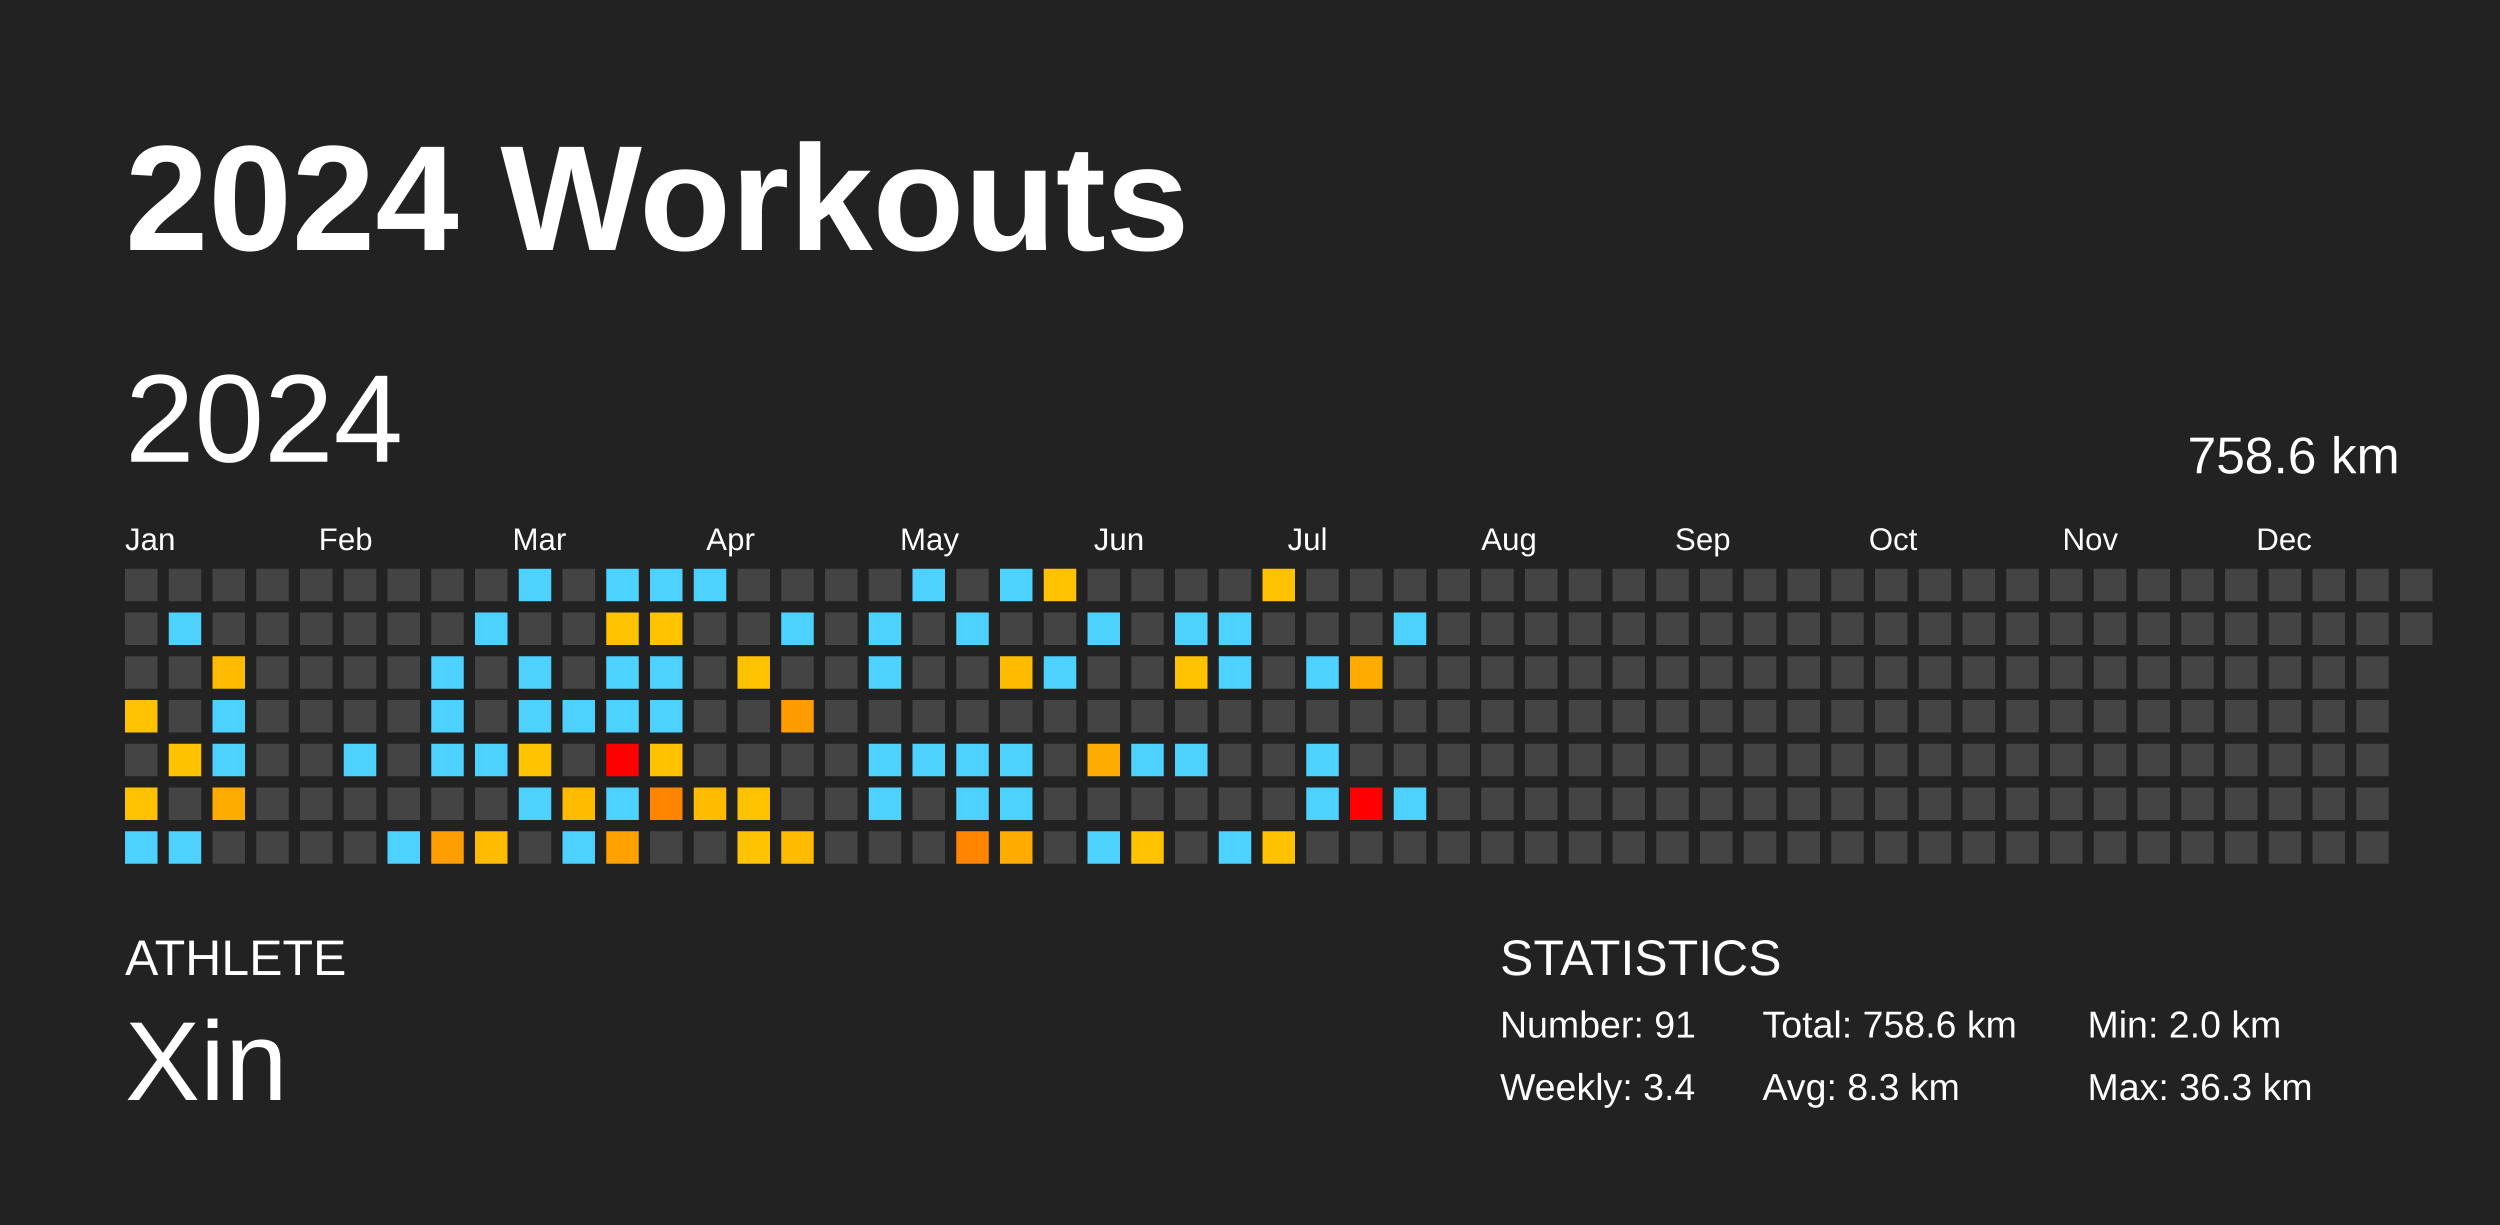
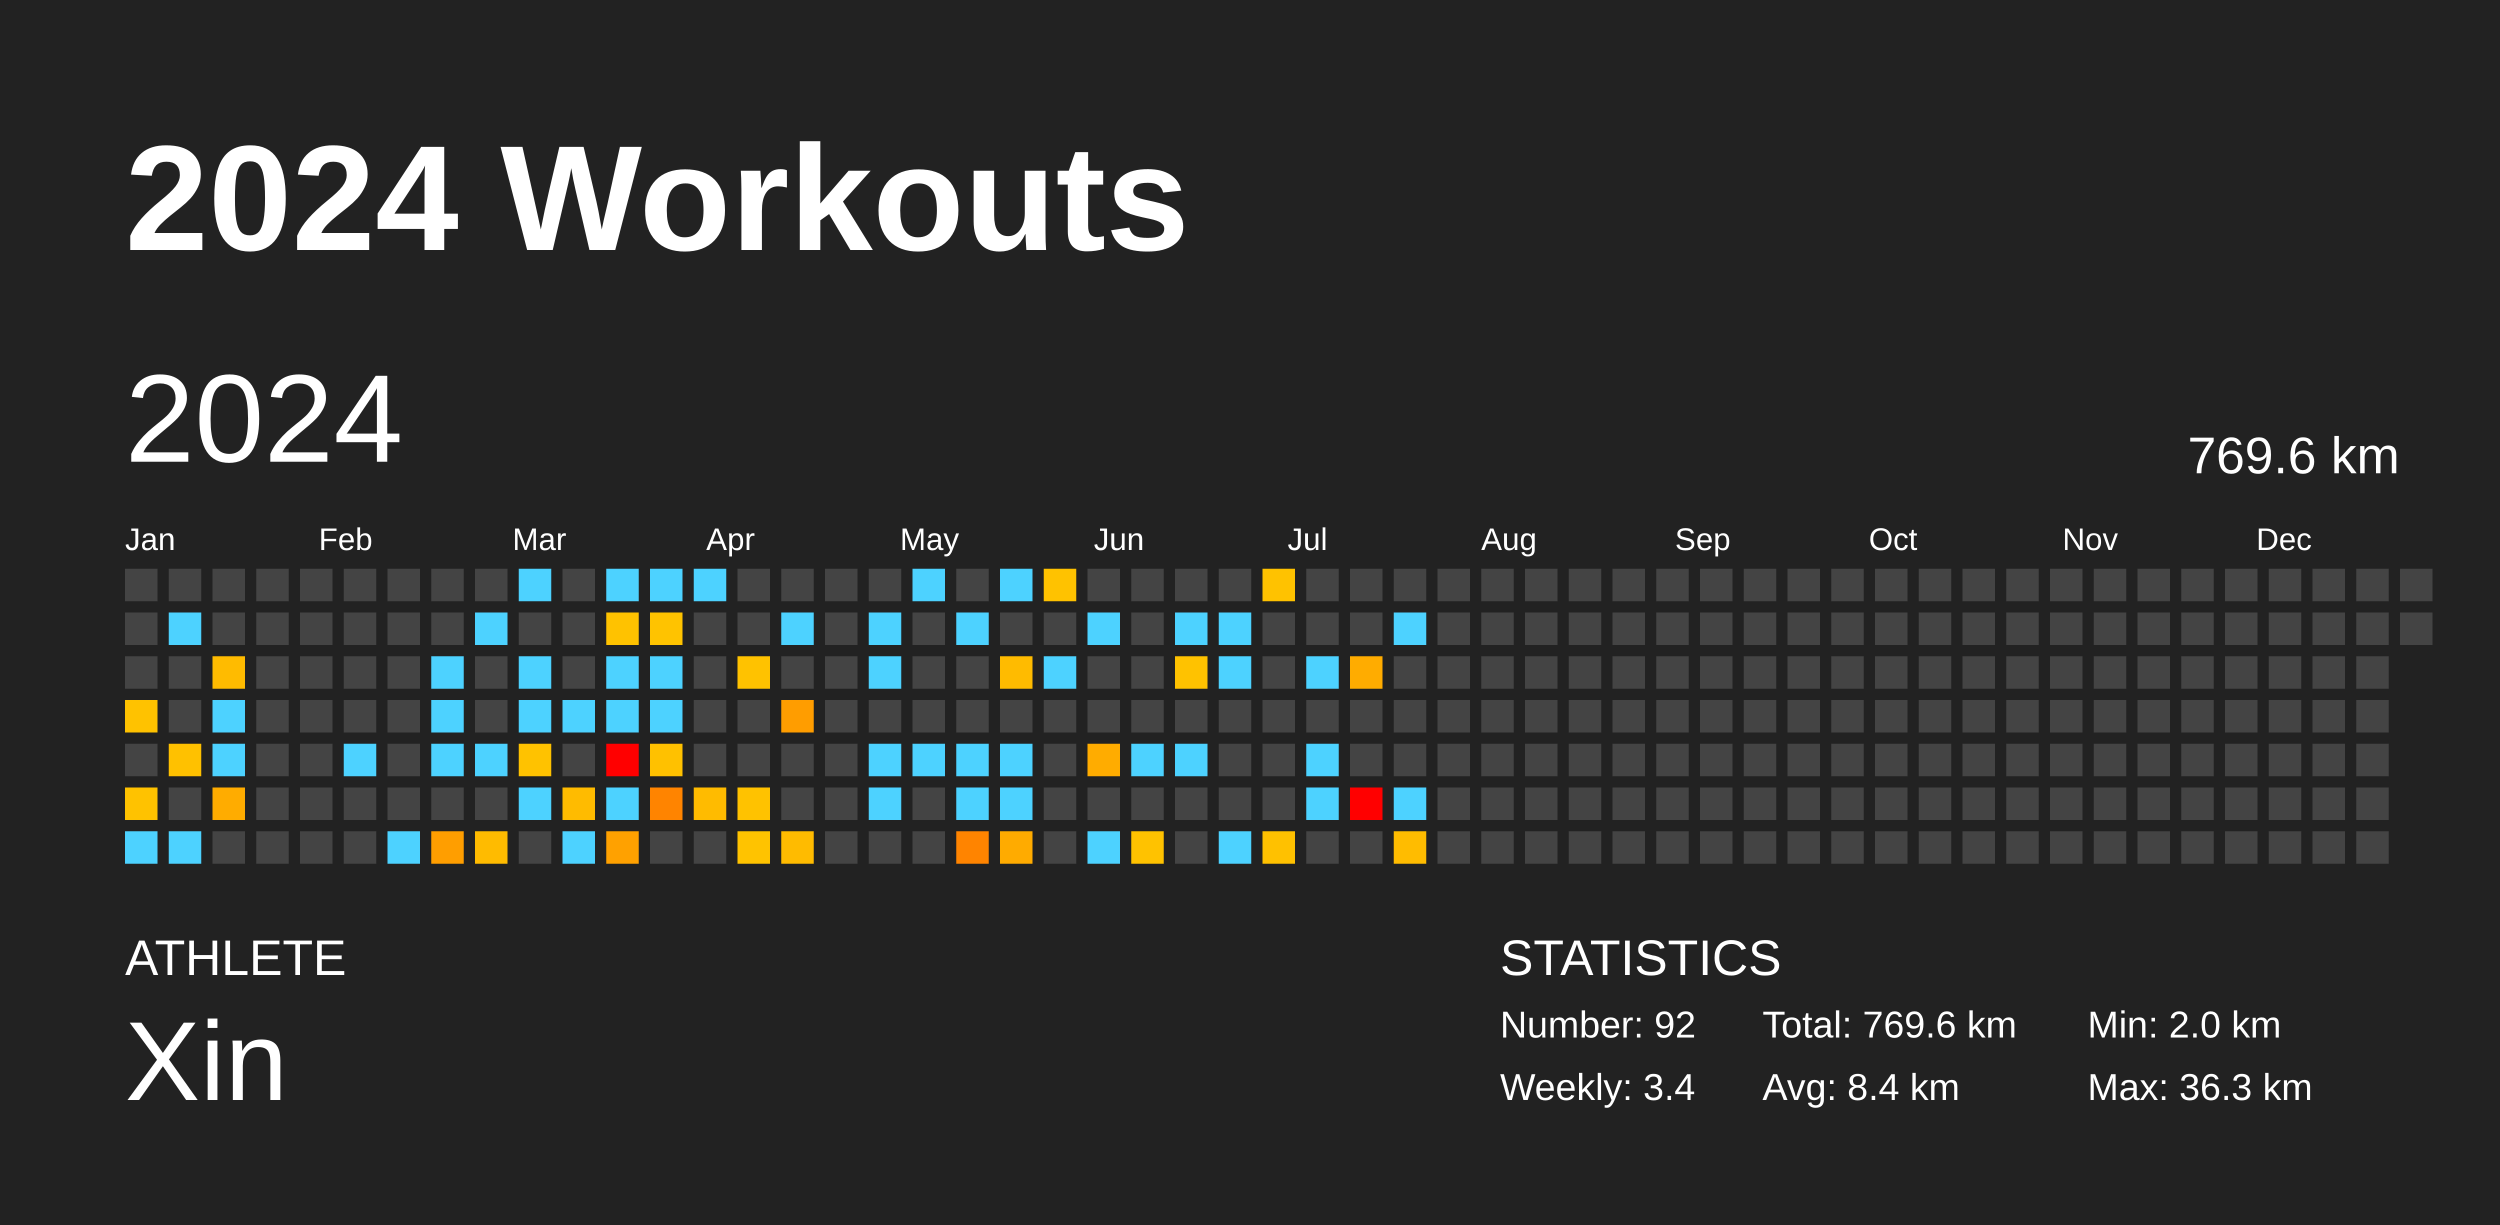
<svg xmlns="http://www.w3.org/2000/svg" baseProfile="full" height="98mm" version="1.1" viewBox="0,0,200,98" width="200mm">
  <defs />
  <rect fill="#222222" height="98" width="200" x="0" y="0" />
  <text fill="#FFFFFF" style="font-size:12px; font-family:Arial; font-weight:bold;" x="10" y="20">2024 Workouts</text>
  <text fill="#FFFFFF" style="font-size:4px; font-family:Arial" x="10" y="78">ATHLETE</text>
  <text fill="#FFFFFF" style="font-size:9px; font-family:Arial" x="10" y="88">Xin</text>
  <text fill="#FFFFFF" style="font-size:4px; font-family:Arial" x="120" y="78">STATISTICS</text>
-   <text fill="#FFFFFF" style="font-size:3px; font-family:Arial" x="120" y="83">Number: 91</text>
+   <text fill="#FFFFFF" style="font-size:3px; font-family:Arial" x="120" y="83">Number: 92</text>
  <text fill="#FFFFFF" style="font-size:3px; font-family:Arial" x="120" y="88">Weekly: 3.4</text>
-   <text fill="#FFFFFF" style="font-size:3px; font-family:Arial" x="141" y="83">Total: 758.6 km</text>
-   <text fill="#FFFFFF" style="font-size:3px; font-family:Arial" x="141" y="88">Avg: 8.3 km</text>
+   <text fill="#FFFFFF" style="font-size:3px; font-family:Arial" x="141" y="83">Total: 769.6 km</text>
+   <text fill="#FFFFFF" style="font-size:3px; font-family:Arial" x="141" y="88">Avg: 8.4 km</text>
  <text fill="#FFFFFF" style="font-size:3px; font-family:Arial" x="167" y="83">Min: 2.0 km</text>
  <text fill="#FFFFFF" style="font-size:3px; font-family:Arial" x="167" y="88">Max: 36.3 km</text>
  <text dominant-baseline="hanging" fill="#FFFFFF" style="font-size:10.0px; font-family:Arial;" x="10" y="30">2024</text>
-   <text dominant-baseline="hanging" fill="#FFFFFF" style="font-size:4.125px; font-family:Arial;" x="175" y="35">758.6 km</text>
+   <text dominant-baseline="hanging" fill="#FFFFFF" style="font-size:4.125px; font-family:Arial;" x="175" y="35">769.6 km</text>
  <text fill="#FFFFFF" style="font-size:2.5px; font-family:Arial" x="10.0" y="44">Jan</text>
  <text fill="#FFFFFF" style="font-size:2.5px; font-family:Arial" x="25.5" y="44">Feb</text>
  <text fill="#FFFFFF" style="font-size:2.5px; font-family:Arial" x="41.0" y="44">Mar</text>
  <text fill="#FFFFFF" style="font-size:2.5px; font-family:Arial" x="56.5" y="44">Apr</text>
  <text fill="#FFFFFF" style="font-size:2.5px; font-family:Arial" x="72.0" y="44">May</text>
  <text fill="#FFFFFF" style="font-size:2.5px; font-family:Arial" x="87.5" y="44">Jun</text>
  <text fill="#FFFFFF" style="font-size:2.5px; font-family:Arial" x="103.0" y="44">Jul</text>
  <text fill="#FFFFFF" style="font-size:2.5px; font-family:Arial" x="118.5" y="44">Aug</text>
  <text fill="#FFFFFF" style="font-size:2.5px; font-family:Arial" x="134.0" y="44">Sep</text>
  <text fill="#FFFFFF" style="font-size:2.5px; font-family:Arial" x="149.5" y="44">Oct</text>
  <text fill="#FFFFFF" style="font-size:2.5px; font-family:Arial" x="165.0" y="44">Nov</text>
  <text fill="#FFFFFF" style="font-size:2.5px; font-family:Arial" x="180.5" y="44">Dec</text>
  <rect fill="#444444" height="2.6" width="2.6" x="10.0" y="45.5" />
  <rect fill="#444444" height="2.6" width="2.6" x="10.0" y="49.0" />
  <rect fill="#444444" height="2.6" width="2.6" x="10.0" y="52.5" />
  <rect fill="#ffc200" height="2.6" width="2.6" x="10.0" y="56.0" />
  <rect fill="#444444" height="2.6" width="2.6" x="10.0" y="59.5" />
  <rect fill="#ffc200" height="2.6" width="2.6" x="10.0" y="63.0" />
  <rect fill="#4dd2ff" height="2.6" width="2.6" x="10.0" y="66.5" />
  <rect fill="#444444" height="2.6" width="2.6" x="13.5" y="45.5" />
  <rect fill="#4dd2ff" height="2.6" width="2.6" x="13.5" y="49.0" />
  <rect fill="#444444" height="2.6" width="2.6" x="13.5" y="52.5" />
  <rect fill="#444444" height="2.6" width="2.6" x="13.5" y="56.0" />
  <rect fill="#ffc100" height="2.6" width="2.6" x="13.5" y="59.5" />
  <rect fill="#444444" height="2.6" width="2.6" x="13.5" y="63.0" />
  <rect fill="#4dd2ff" height="2.6" width="2.6" x="13.5" y="66.5" />
  <rect fill="#444444" height="2.6" width="2.6" x="17.0" y="45.5" />
  <rect fill="#444444" height="2.6" width="2.6" x="17.0" y="49.0" />
  <rect fill="#ffbb00" height="2.6" width="2.6" x="17.0" y="52.5" />
  <rect fill="#4dd2ff" height="2.6" width="2.6" x="17.0" y="56.0" />
  <rect fill="#4dd2ff" height="2.6" width="2.6" x="17.0" y="59.5" />
  <rect fill="#ffac00" height="2.6" width="2.6" x="17.0" y="63.0" />
  <rect fill="#444444" height="2.6" width="2.6" x="17.0" y="66.5" />
  <rect fill="#444444" height="2.6" width="2.6" x="20.5" y="45.5" />
  <rect fill="#444444" height="2.6" width="2.6" x="20.5" y="49.0" />
  <rect fill="#444444" height="2.6" width="2.6" x="20.5" y="52.5" />
  <rect fill="#444444" height="2.6" width="2.6" x="20.5" y="56.0" />
  <rect fill="#444444" height="2.6" width="2.6" x="20.5" y="59.5" />
  <rect fill="#444444" height="2.6" width="2.6" x="20.5" y="63.0" />
  <rect fill="#444444" height="2.6" width="2.6" x="20.5" y="66.5" />
  <rect fill="#444444" height="2.6" width="2.6" x="24.0" y="45.5" />
  <rect fill="#444444" height="2.6" width="2.6" x="24.0" y="49.0" />
  <rect fill="#444444" height="2.6" width="2.6" x="24.0" y="52.5" />
  <rect fill="#444444" height="2.6" width="2.6" x="24.0" y="56.0" />
  <rect fill="#444444" height="2.6" width="2.6" x="24.0" y="59.5" />
  <rect fill="#444444" height="2.6" width="2.6" x="24.0" y="63.0" />
  <rect fill="#444444" height="2.6" width="2.6" x="24.0" y="66.5" />
  <rect fill="#444444" height="2.6" width="2.6" x="27.5" y="45.5" />
  <rect fill="#444444" height="2.6" width="2.6" x="27.5" y="49.0" />
  <rect fill="#444444" height="2.6" width="2.6" x="27.5" y="52.5" />
  <rect fill="#444444" height="2.6" width="2.6" x="27.5" y="56.0" />
  <rect fill="#4dd2ff" height="2.6" width="2.6" x="27.5" y="59.5" />
  <rect fill="#444444" height="2.6" width="2.6" x="27.5" y="63.0" />
  <rect fill="#444444" height="2.6" width="2.6" x="27.5" y="66.5" />
  <rect fill="#444444" height="2.6" width="2.6" x="31.0" y="45.5" />
  <rect fill="#444444" height="2.6" width="2.6" x="31.0" y="49.0" />
  <rect fill="#444444" height="2.6" width="2.6" x="31.0" y="52.5" />
  <rect fill="#444444" height="2.6" width="2.6" x="31.0" y="56.0" />
  <rect fill="#444444" height="2.6" width="2.6" x="31.0" y="59.5" />
  <rect fill="#444444" height="2.6" width="2.6" x="31.0" y="63.0" />
  <rect fill="#4dd2ff" height="2.6" width="2.6" x="31.0" y="66.5" />
  <rect fill="#444444" height="2.6" width="2.6" x="34.5" y="45.5" />
  <rect fill="#444444" height="2.6" width="2.6" x="34.5" y="49.0" />
  <rect fill="#4dd2ff" height="2.6" width="2.6" x="34.5" y="52.5" />
  <rect fill="#4dd2ff" height="2.6" width="2.6" x="34.5" y="56.0" />
  <rect fill="#4dd2ff" height="2.6" width="2.6" x="34.5" y="59.5" />
  <rect fill="#444444" height="2.6" width="2.6" x="34.5" y="63.0" />
  <rect fill="#ff9e00" height="2.6" width="2.6" x="34.5" y="66.5" />
  <rect fill="#444444" height="2.6" width="2.6" x="38.0" y="45.5" />
  <rect fill="#4dd2ff" height="2.6" width="2.6" x="38.0" y="49.0" />
  <rect fill="#444444" height="2.6" width="2.6" x="38.0" y="52.5" />
  <rect fill="#444444" height="2.6" width="2.6" x="38.0" y="56.0" />
  <rect fill="#4dd2ff" height="2.6" width="2.6" x="38.0" y="59.5" />
  <rect fill="#444444" height="2.6" width="2.6" x="38.0" y="63.0" />
  <rect fill="#ffbb00" height="2.6" width="2.6" x="38.0" y="66.5" />
  <rect fill="#4dd2ff" height="2.6" width="2.6" x="41.5" y="45.5" />
  <rect fill="#444444" height="2.6" width="2.6" x="41.5" y="49.0" />
  <rect fill="#4dd2ff" height="2.6" width="2.6" x="41.5" y="52.5" />
  <rect fill="#4dd2ff" height="2.6" width="2.6" x="41.5" y="56.0" />
  <rect fill="#ffc200" height="2.6" width="2.6" x="41.5" y="59.5" />
  <rect fill="#4dd2ff" height="2.6" width="2.6" x="41.5" y="63.0" />
  <rect fill="#444444" height="2.6" width="2.6" x="41.5" y="66.5" />
  <rect fill="#444444" height="2.6" width="2.6" x="45.0" y="45.5" />
  <rect fill="#444444" height="2.6" width="2.6" x="45.0" y="49.0" />
  <rect fill="#444444" height="2.6" width="2.6" x="45.0" y="52.5" />
  <rect fill="#4dd2ff" height="2.6" width="2.6" x="45.0" y="56.0" />
  <rect fill="#444444" height="2.6" width="2.6" x="45.0" y="59.5" />
  <rect fill="#ffbb00" height="2.6" width="2.6" x="45.0" y="63.0" />
  <rect fill="#4dd2ff" height="2.6" width="2.6" x="45.0" y="66.5" />
  <rect fill="#4dd2ff" height="2.6" width="2.6" x="48.5" y="45.5" />
  <rect fill="#ffc200" height="2.6" width="2.6" x="48.5" y="49.0" />
  <rect fill="#4dd2ff" height="2.6" width="2.6" x="48.5" y="52.5" />
  <rect fill="#4dd2ff" height="2.6" width="2.6" x="48.5" y="56.0" />
  <rect fill="red" height="2.6" width="2.6" x="48.5" y="59.5" />
  <rect fill="#4dd2ff" height="2.6" width="2.6" x="48.5" y="63.0" />
  <rect fill="#ffa100" height="2.6" width="2.6" x="48.5" y="66.5" />
  <rect fill="#4dd2ff" height="2.6" width="2.6" x="52.0" y="45.5" />
  <rect fill="#ffc300" height="2.6" width="2.6" x="52.0" y="49.0" />
  <rect fill="#4dd2ff" height="2.6" width="2.6" x="52.0" y="52.5" />
  <rect fill="#4dd2ff" height="2.6" width="2.6" x="52.0" y="56.0" />
  <rect fill="#ffc100" height="2.6" width="2.6" x="52.0" y="59.5" />
  <rect fill="#ff8400" height="2.6" width="2.6" x="52.0" y="63.0" />
  <rect fill="#444444" height="2.6" width="2.6" x="52.0" y="66.5" />
  <rect fill="#4dd2ff" height="2.6" width="2.6" x="55.5" y="45.5" />
  <rect fill="#444444" height="2.6" width="2.6" x="55.5" y="49.0" />
  <rect fill="#444444" height="2.6" width="2.6" x="55.5" y="52.5" />
  <rect fill="#444444" height="2.6" width="2.6" x="55.5" y="56.0" />
  <rect fill="#444444" height="2.6" width="2.6" x="55.5" y="59.5" />
  <rect fill="#ffbb00" height="2.6" width="2.6" x="55.5" y="63.0" />
  <rect fill="#444444" height="2.6" width="2.6" x="55.5" y="66.5" />
  <rect fill="#444444" height="2.6" width="2.6" x="59.0" y="45.5" />
  <rect fill="#444444" height="2.6" width="2.6" x="59.0" y="49.0" />
  <rect fill="#ffc200" height="2.6" width="2.6" x="59.0" y="52.5" />
  <rect fill="#444444" height="2.6" width="2.6" x="59.0" y="56.0" />
  <rect fill="#444444" height="2.6" width="2.6" x="59.0" y="59.5" />
  <rect fill="#ffc200" height="2.6" width="2.6" x="59.0" y="63.0" />
  <rect fill="#ffc300" height="2.6" width="2.6" x="59.0" y="66.5" />
  <rect fill="#444444" height="2.6" width="2.6" x="62.5" y="45.5" />
  <rect fill="#4dd2ff" height="2.6" width="2.6" x="62.5" y="49.0" />
  <rect fill="#444444" height="2.6" width="2.6" x="62.5" y="52.5" />
  <rect fill="#ff9d00" height="2.6" width="2.6" x="62.5" y="56.0" />
  <rect fill="#444444" height="2.6" width="2.6" x="62.5" y="59.5" />
  <rect fill="#444444" height="2.6" width="2.6" x="62.5" y="63.0" />
  <rect fill="#ffbb00" height="2.6" width="2.6" x="62.5" y="66.5" />
  <rect fill="#444444" height="2.6" width="2.6" x="66.0" y="45.5" />
  <rect fill="#444444" height="2.6" width="2.6" x="66.0" y="49.0" />
  <rect fill="#444444" height="2.6" width="2.6" x="66.0" y="52.5" />
  <rect fill="#444444" height="2.6" width="2.6" x="66.0" y="56.0" />
  <rect fill="#444444" height="2.6" width="2.6" x="66.0" y="59.5" />
  <rect fill="#444444" height="2.6" width="2.6" x="66.0" y="63.0" />
  <rect fill="#444444" height="2.6" width="2.6" x="66.0" y="66.5" />
  <rect fill="#444444" height="2.6" width="2.6" x="69.5" y="45.5" />
  <rect fill="#4dd2ff" height="2.6" width="2.6" x="69.5" y="49.0" />
  <rect fill="#4dd2ff" height="2.6" width="2.6" x="69.5" y="52.5" />
  <rect fill="#444444" height="2.6" width="2.6" x="69.5" y="56.0" />
  <rect fill="#4dd2ff" height="2.6" width="2.6" x="69.5" y="59.5" />
  <rect fill="#4dd2ff" height="2.6" width="2.6" x="69.5" y="63.0" />
  <rect fill="#444444" height="2.6" width="2.6" x="69.5" y="66.5" />
  <rect fill="#4dd2ff" height="2.6" width="2.6" x="73.0" y="45.5" />
  <rect fill="#444444" height="2.6" width="2.6" x="73.0" y="49.0" />
  <rect fill="#444444" height="2.6" width="2.6" x="73.0" y="52.5" />
  <rect fill="#444444" height="2.6" width="2.6" x="73.0" y="56.0" />
  <rect fill="#4dd2ff" height="2.6" width="2.6" x="73.0" y="59.5" />
  <rect fill="#444444" height="2.6" width="2.6" x="73.0" y="63.0" />
  <rect fill="#444444" height="2.6" width="2.6" x="73.0" y="66.5" />
  <rect fill="#444444" height="2.6" width="2.6" x="76.5" y="45.5" />
  <rect fill="#4dd2ff" height="2.6" width="2.6" x="76.5" y="49.0" />
  <rect fill="#444444" height="2.6" width="2.6" x="76.5" y="52.5" />
  <rect fill="#444444" height="2.6" width="2.6" x="76.5" y="56.0" />
  <rect fill="#4dd2ff" height="2.6" width="2.6" x="76.5" y="59.5" />
  <rect fill="#4dd2ff" height="2.6" width="2.6" x="76.5" y="63.0" />
  <rect fill="#ff8400" height="2.6" width="2.6" x="76.5" y="66.5" />
  <rect fill="#4dd2ff" height="2.6" width="2.6" x="80.0" y="45.5" />
  <rect fill="#444444" height="2.6" width="2.6" x="80.0" y="49.0" />
  <rect fill="#ffbb00" height="2.6" width="2.6" x="80.0" y="52.5" />
  <rect fill="#444444" height="2.6" width="2.6" x="80.0" y="56.0" />
  <rect fill="#4dd2ff" height="2.6" width="2.6" x="80.0" y="59.5" />
  <rect fill="#4dd2ff" height="2.6" width="2.6" x="80.0" y="63.0" />
  <rect fill="#ffab00" height="2.6" width="2.6" x="80.0" y="66.5" />
  <rect fill="#ffc200" height="2.6" width="2.6" x="83.5" y="45.5" />
  <rect fill="#444444" height="2.6" width="2.6" x="83.5" y="49.0" />
  <rect fill="#4dd2ff" height="2.6" width="2.6" x="83.5" y="52.5" />
  <rect fill="#444444" height="2.6" width="2.6" x="83.5" y="56.0" />
  <rect fill="#444444" height="2.6" width="2.6" x="83.5" y="59.5" />
  <rect fill="#444444" height="2.6" width="2.6" x="83.5" y="63.0" />
  <rect fill="#444444" height="2.6" width="2.6" x="83.5" y="66.5" />
  <rect fill="#444444" height="2.6" width="2.6" x="87.0" y="45.5" />
  <rect fill="#4dd2ff" height="2.6" width="2.6" x="87.0" y="49.0" />
  <rect fill="#444444" height="2.6" width="2.6" x="87.0" y="52.5" />
  <rect fill="#444444" height="2.6" width="2.6" x="87.0" y="56.0" />
  <rect fill="#ffac00" height="2.6" width="2.6" x="87.0" y="59.5" />
  <rect fill="#444444" height="2.6" width="2.6" x="87.0" y="63.0" />
  <rect fill="#4dd2ff" height="2.6" width="2.6" x="87.0" y="66.5" />
  <rect fill="#444444" height="2.6" width="2.6" x="90.5" y="45.5" />
  <rect fill="#444444" height="2.6" width="2.6" x="90.5" y="49.0" />
  <rect fill="#444444" height="2.6" width="2.6" x="90.5" y="52.5" />
  <rect fill="#444444" height="2.6" width="2.6" x="90.5" y="56.0" />
  <rect fill="#4dd2ff" height="2.6" width="2.6" x="90.5" y="59.5" />
  <rect fill="#444444" height="2.6" width="2.6" x="90.5" y="63.0" />
  <rect fill="#ffc200" height="2.6" width="2.6" x="90.5" y="66.5" />
  <rect fill="#444444" height="2.6" width="2.6" x="94.0" y="45.5" />
  <rect fill="#4dd2ff" height="2.6" width="2.6" x="94.0" y="49.0" />
  <rect fill="#ffc200" height="2.6" width="2.6" x="94.0" y="52.5" />
  <rect fill="#444444" height="2.6" width="2.6" x="94.0" y="56.0" />
  <rect fill="#4dd2ff" height="2.6" width="2.6" x="94.0" y="59.5" />
  <rect fill="#444444" height="2.6" width="2.6" x="94.0" y="63.0" />
  <rect fill="#444444" height="2.6" width="2.6" x="94.0" y="66.5" />
  <rect fill="#444444" height="2.6" width="2.6" x="97.5" y="45.5" />
  <rect fill="#4dd2ff" height="2.6" width="2.6" x="97.5" y="49.0" />
  <rect fill="#4dd2ff" height="2.6" width="2.6" x="97.5" y="52.5" />
  <rect fill="#444444" height="2.6" width="2.6" x="97.5" y="56.0" />
  <rect fill="#444444" height="2.6" width="2.6" x="97.5" y="59.5" />
  <rect fill="#444444" height="2.6" width="2.6" x="97.5" y="63.0" />
  <rect fill="#4dd2ff" height="2.6" width="2.6" x="97.5" y="66.5" />
  <rect fill="#ffc200" height="2.6" width="2.6" x="101.0" y="45.5" />
  <rect fill="#444444" height="2.6" width="2.6" x="101.0" y="49.0" />
  <rect fill="#444444" height="2.6" width="2.6" x="101.0" y="52.5" />
  <rect fill="#444444" height="2.6" width="2.6" x="101.0" y="56.0" />
  <rect fill="#444444" height="2.6" width="2.6" x="101.0" y="59.5" />
  <rect fill="#444444" height="2.6" width="2.6" x="101.0" y="63.0" />
  <rect fill="#ffc100" height="2.6" width="2.6" x="101.0" y="66.5" />
  <rect fill="#444444" height="2.6" width="2.6" x="104.5" y="45.5" />
  <rect fill="#444444" height="2.6" width="2.6" x="104.5" y="49.0" />
  <rect fill="#4dd2ff" height="2.6" width="2.6" x="104.5" y="52.5" />
  <rect fill="#444444" height="2.6" width="2.6" x="104.5" y="56.0" />
  <rect fill="#4dd2ff" height="2.6" width="2.6" x="104.5" y="59.5" />
  <rect fill="#4dd2ff" height="2.6" width="2.6" x="104.5" y="63.0" />
  <rect fill="#444444" height="2.6" width="2.6" x="104.5" y="66.5" />
  <rect fill="#444444" height="2.6" width="2.6" x="108.0" y="45.5" />
  <rect fill="#444444" height="2.6" width="2.6" x="108.0" y="49.0" />
  <rect fill="#ffac00" height="2.6" width="2.6" x="108.0" y="52.5" />
  <rect fill="#444444" height="2.6" width="2.6" x="108.0" y="56.0" />
  <rect fill="#444444" height="2.6" width="2.6" x="108.0" y="59.5" />
  <rect fill="red" height="2.6" width="2.6" x="108.0" y="63.0" />
  <rect fill="#444444" height="2.6" width="2.6" x="108.0" y="66.5" />
  <rect fill="#444444" height="2.6" width="2.6" x="111.5" y="45.5" />
  <rect fill="#4dd2ff" height="2.6" width="2.6" x="111.5" y="49.0" />
  <rect fill="#444444" height="2.6" width="2.6" x="111.5" y="52.5" />
  <rect fill="#444444" height="2.6" width="2.6" x="111.5" y="56.0" />
  <rect fill="#444444" height="2.6" width="2.6" x="111.5" y="59.5" />
  <rect fill="#4dd2ff" height="2.6" width="2.6" x="111.5" y="63.0" />
-   <rect fill="#444444" height="2.6" width="2.6" x="111.5" y="66.5" />
+   <rect fill="#ffbc00" height="2.6" width="2.6" x="111.5" y="66.5" />
  <rect fill="#444444" height="2.6" width="2.6" x="115.0" y="45.5" />
  <rect fill="#444444" height="2.6" width="2.6" x="115.0" y="49.0" />
  <rect fill="#444444" height="2.6" width="2.6" x="115.0" y="52.5" />
  <rect fill="#444444" height="2.6" width="2.6" x="115.0" y="56.0" />
  <rect fill="#444444" height="2.6" width="2.6" x="115.0" y="59.5" />
  <rect fill="#444444" height="2.6" width="2.6" x="115.0" y="63.0" />
  <rect fill="#444444" height="2.6" width="2.6" x="115.0" y="66.5" />
  <rect fill="#444444" height="2.6" width="2.6" x="118.5" y="45.5" />
  <rect fill="#444444" height="2.6" width="2.6" x="118.5" y="49.0" />
  <rect fill="#444444" height="2.6" width="2.6" x="118.5" y="52.5" />
  <rect fill="#444444" height="2.6" width="2.6" x="118.5" y="56.0" />
  <rect fill="#444444" height="2.6" width="2.6" x="118.5" y="59.5" />
  <rect fill="#444444" height="2.6" width="2.6" x="118.5" y="63.0" />
  <rect fill="#444444" height="2.6" width="2.6" x="118.5" y="66.5" />
  <rect fill="#444444" height="2.6" width="2.6" x="122.0" y="45.5" />
  <rect fill="#444444" height="2.6" width="2.6" x="122.0" y="49.0" />
  <rect fill="#444444" height="2.6" width="2.6" x="122.0" y="52.5" />
  <rect fill="#444444" height="2.6" width="2.6" x="122.0" y="56.0" />
  <rect fill="#444444" height="2.6" width="2.6" x="122.0" y="59.5" />
  <rect fill="#444444" height="2.6" width="2.6" x="122.0" y="63.0" />
  <rect fill="#444444" height="2.6" width="2.6" x="122.0" y="66.5" />
  <rect fill="#444444" height="2.6" width="2.6" x="125.5" y="45.5" />
  <rect fill="#444444" height="2.6" width="2.6" x="125.5" y="49.0" />
  <rect fill="#444444" height="2.6" width="2.6" x="125.5" y="52.5" />
  <rect fill="#444444" height="2.6" width="2.6" x="125.5" y="56.0" />
  <rect fill="#444444" height="2.6" width="2.6" x="125.5" y="59.5" />
  <rect fill="#444444" height="2.6" width="2.6" x="125.5" y="63.0" />
  <rect fill="#444444" height="2.6" width="2.6" x="125.5" y="66.5" />
  <rect fill="#444444" height="2.6" width="2.6" x="129.0" y="45.5" />
  <rect fill="#444444" height="2.6" width="2.6" x="129.0" y="49.0" />
  <rect fill="#444444" height="2.6" width="2.6" x="129.0" y="52.5" />
  <rect fill="#444444" height="2.6" width="2.6" x="129.0" y="56.0" />
  <rect fill="#444444" height="2.6" width="2.6" x="129.0" y="59.5" />
  <rect fill="#444444" height="2.6" width="2.6" x="129.0" y="63.0" />
  <rect fill="#444444" height="2.6" width="2.6" x="129.0" y="66.5" />
  <rect fill="#444444" height="2.6" width="2.6" x="132.5" y="45.5" />
  <rect fill="#444444" height="2.6" width="2.6" x="132.5" y="49.0" />
  <rect fill="#444444" height="2.6" width="2.6" x="132.5" y="52.5" />
  <rect fill="#444444" height="2.6" width="2.6" x="132.5" y="56.0" />
  <rect fill="#444444" height="2.6" width="2.6" x="132.5" y="59.5" />
  <rect fill="#444444" height="2.6" width="2.6" x="132.5" y="63.0" />
  <rect fill="#444444" height="2.6" width="2.6" x="132.5" y="66.5" />
  <rect fill="#444444" height="2.6" width="2.6" x="136.0" y="45.5" />
  <rect fill="#444444" height="2.6" width="2.6" x="136.0" y="49.0" />
  <rect fill="#444444" height="2.6" width="2.6" x="136.0" y="52.5" />
  <rect fill="#444444" height="2.6" width="2.6" x="136.0" y="56.0" />
  <rect fill="#444444" height="2.6" width="2.6" x="136.0" y="59.5" />
  <rect fill="#444444" height="2.6" width="2.6" x="136.0" y="63.0" />
  <rect fill="#444444" height="2.6" width="2.6" x="136.0" y="66.5" />
  <rect fill="#444444" height="2.6" width="2.6" x="139.5" y="45.5" />
  <rect fill="#444444" height="2.6" width="2.6" x="139.5" y="49.0" />
  <rect fill="#444444" height="2.6" width="2.6" x="139.5" y="52.5" />
  <rect fill="#444444" height="2.6" width="2.6" x="139.5" y="56.0" />
  <rect fill="#444444" height="2.6" width="2.6" x="139.5" y="59.5" />
  <rect fill="#444444" height="2.6" width="2.6" x="139.5" y="63.0" />
  <rect fill="#444444" height="2.6" width="2.6" x="139.5" y="66.5" />
  <rect fill="#444444" height="2.6" width="2.6" x="143.0" y="45.5" />
  <rect fill="#444444" height="2.6" width="2.6" x="143.0" y="49.0" />
  <rect fill="#444444" height="2.6" width="2.6" x="143.0" y="52.5" />
  <rect fill="#444444" height="2.6" width="2.6" x="143.0" y="56.0" />
  <rect fill="#444444" height="2.6" width="2.6" x="143.0" y="59.5" />
  <rect fill="#444444" height="2.6" width="2.6" x="143.0" y="63.0" />
  <rect fill="#444444" height="2.6" width="2.6" x="143.0" y="66.5" />
  <rect fill="#444444" height="2.6" width="2.6" x="146.5" y="45.5" />
  <rect fill="#444444" height="2.6" width="2.6" x="146.5" y="49.0" />
  <rect fill="#444444" height="2.6" width="2.6" x="146.5" y="52.5" />
  <rect fill="#444444" height="2.6" width="2.6" x="146.5" y="56.0" />
  <rect fill="#444444" height="2.6" width="2.6" x="146.5" y="59.5" />
  <rect fill="#444444" height="2.6" width="2.6" x="146.5" y="63.0" />
  <rect fill="#444444" height="2.6" width="2.6" x="146.5" y="66.5" />
  <rect fill="#444444" height="2.6" width="2.6" x="150.0" y="45.5" />
  <rect fill="#444444" height="2.6" width="2.6" x="150.0" y="49.0" />
  <rect fill="#444444" height="2.6" width="2.6" x="150.0" y="52.5" />
  <rect fill="#444444" height="2.6" width="2.6" x="150.0" y="56.0" />
  <rect fill="#444444" height="2.6" width="2.6" x="150.0" y="59.5" />
  <rect fill="#444444" height="2.6" width="2.6" x="150.0" y="63.0" />
  <rect fill="#444444" height="2.6" width="2.6" x="150.0" y="66.5" />
  <rect fill="#444444" height="2.6" width="2.6" x="153.5" y="45.5" />
  <rect fill="#444444" height="2.6" width="2.6" x="153.5" y="49.0" />
  <rect fill="#444444" height="2.6" width="2.6" x="153.5" y="52.5" />
  <rect fill="#444444" height="2.6" width="2.6" x="153.5" y="56.0" />
  <rect fill="#444444" height="2.6" width="2.6" x="153.5" y="59.5" />
  <rect fill="#444444" height="2.6" width="2.6" x="153.5" y="63.0" />
  <rect fill="#444444" height="2.6" width="2.6" x="153.5" y="66.5" />
  <rect fill="#444444" height="2.6" width="2.6" x="157.0" y="45.5" />
  <rect fill="#444444" height="2.6" width="2.6" x="157.0" y="49.0" />
  <rect fill="#444444" height="2.6" width="2.6" x="157.0" y="52.5" />
  <rect fill="#444444" height="2.6" width="2.6" x="157.0" y="56.0" />
  <rect fill="#444444" height="2.6" width="2.6" x="157.0" y="59.5" />
  <rect fill="#444444" height="2.6" width="2.6" x="157.0" y="63.0" />
  <rect fill="#444444" height="2.6" width="2.6" x="157.0" y="66.5" />
  <rect fill="#444444" height="2.6" width="2.6" x="160.5" y="45.5" />
  <rect fill="#444444" height="2.6" width="2.6" x="160.5" y="49.0" />
  <rect fill="#444444" height="2.6" width="2.6" x="160.5" y="52.5" />
  <rect fill="#444444" height="2.6" width="2.6" x="160.5" y="56.0" />
  <rect fill="#444444" height="2.6" width="2.6" x="160.5" y="59.5" />
  <rect fill="#444444" height="2.6" width="2.6" x="160.5" y="63.0" />
  <rect fill="#444444" height="2.6" width="2.6" x="160.5" y="66.5" />
  <rect fill="#444444" height="2.6" width="2.6" x="164.0" y="45.5" />
  <rect fill="#444444" height="2.6" width="2.6" x="164.0" y="49.0" />
  <rect fill="#444444" height="2.6" width="2.6" x="164.0" y="52.5" />
  <rect fill="#444444" height="2.6" width="2.6" x="164.0" y="56.0" />
  <rect fill="#444444" height="2.6" width="2.6" x="164.0" y="59.5" />
  <rect fill="#444444" height="2.6" width="2.6" x="164.0" y="63.0" />
  <rect fill="#444444" height="2.6" width="2.6" x="164.0" y="66.5" />
  <rect fill="#444444" height="2.6" width="2.6" x="167.5" y="45.5" />
  <rect fill="#444444" height="2.6" width="2.6" x="167.5" y="49.0" />
  <rect fill="#444444" height="2.6" width="2.6" x="167.5" y="52.5" />
  <rect fill="#444444" height="2.6" width="2.6" x="167.5" y="56.0" />
  <rect fill="#444444" height="2.6" width="2.6" x="167.5" y="59.5" />
  <rect fill="#444444" height="2.6" width="2.6" x="167.5" y="63.0" />
  <rect fill="#444444" height="2.6" width="2.6" x="167.5" y="66.5" />
  <rect fill="#444444" height="2.6" width="2.6" x="171.0" y="45.5" />
  <rect fill="#444444" height="2.6" width="2.6" x="171.0" y="49.0" />
  <rect fill="#444444" height="2.6" width="2.6" x="171.0" y="52.5" />
  <rect fill="#444444" height="2.6" width="2.6" x="171.0" y="56.0" />
  <rect fill="#444444" height="2.6" width="2.6" x="171.0" y="59.5" />
  <rect fill="#444444" height="2.6" width="2.6" x="171.0" y="63.0" />
  <rect fill="#444444" height="2.6" width="2.6" x="171.0" y="66.5" />
  <rect fill="#444444" height="2.6" width="2.6" x="174.5" y="45.5" />
  <rect fill="#444444" height="2.6" width="2.6" x="174.5" y="49.0" />
  <rect fill="#444444" height="2.6" width="2.6" x="174.5" y="52.5" />
  <rect fill="#444444" height="2.6" width="2.6" x="174.5" y="56.0" />
  <rect fill="#444444" height="2.6" width="2.6" x="174.5" y="59.5" />
  <rect fill="#444444" height="2.6" width="2.6" x="174.5" y="63.0" />
  <rect fill="#444444" height="2.6" width="2.6" x="174.5" y="66.5" />
  <rect fill="#444444" height="2.6" width="2.6" x="178.0" y="45.5" />
  <rect fill="#444444" height="2.6" width="2.6" x="178.0" y="49.0" />
  <rect fill="#444444" height="2.6" width="2.6" x="178.0" y="52.5" />
  <rect fill="#444444" height="2.6" width="2.6" x="178.0" y="56.0" />
  <rect fill="#444444" height="2.6" width="2.6" x="178.0" y="59.5" />
  <rect fill="#444444" height="2.6" width="2.6" x="178.0" y="63.0" />
  <rect fill="#444444" height="2.6" width="2.6" x="178.0" y="66.5" />
  <rect fill="#444444" height="2.6" width="2.6" x="181.5" y="45.5" />
  <rect fill="#444444" height="2.6" width="2.6" x="181.5" y="49.0" />
  <rect fill="#444444" height="2.6" width="2.6" x="181.5" y="52.5" />
  <rect fill="#444444" height="2.6" width="2.6" x="181.5" y="56.0" />
  <rect fill="#444444" height="2.6" width="2.6" x="181.5" y="59.5" />
  <rect fill="#444444" height="2.6" width="2.6" x="181.5" y="63.0" />
  <rect fill="#444444" height="2.6" width="2.6" x="181.5" y="66.5" />
  <rect fill="#444444" height="2.6" width="2.6" x="185.0" y="45.5" />
  <rect fill="#444444" height="2.6" width="2.6" x="185.0" y="49.0" />
  <rect fill="#444444" height="2.6" width="2.6" x="185.0" y="52.5" />
  <rect fill="#444444" height="2.6" width="2.6" x="185.0" y="56.0" />
  <rect fill="#444444" height="2.6" width="2.6" x="185.0" y="59.5" />
  <rect fill="#444444" height="2.6" width="2.6" x="185.0" y="63.0" />
  <rect fill="#444444" height="2.6" width="2.6" x="185.0" y="66.5" />
  <rect fill="#444444" height="2.6" width="2.6" x="188.5" y="45.5" />
  <rect fill="#444444" height="2.6" width="2.6" x="188.5" y="49.0" />
  <rect fill="#444444" height="2.6" width="2.6" x="188.5" y="52.5" />
  <rect fill="#444444" height="2.6" width="2.6" x="188.5" y="56.0" />
  <rect fill="#444444" height="2.6" width="2.6" x="188.5" y="59.5" />
  <rect fill="#444444" height="2.6" width="2.6" x="188.5" y="63.0" />
  <rect fill="#444444" height="2.6" width="2.6" x="188.5" y="66.5" />
  <rect fill="#444444" height="2.6" width="2.6" x="192.0" y="45.5" />
  <rect fill="#444444" height="2.6" width="2.6" x="192.0" y="49.0" />
</svg>
